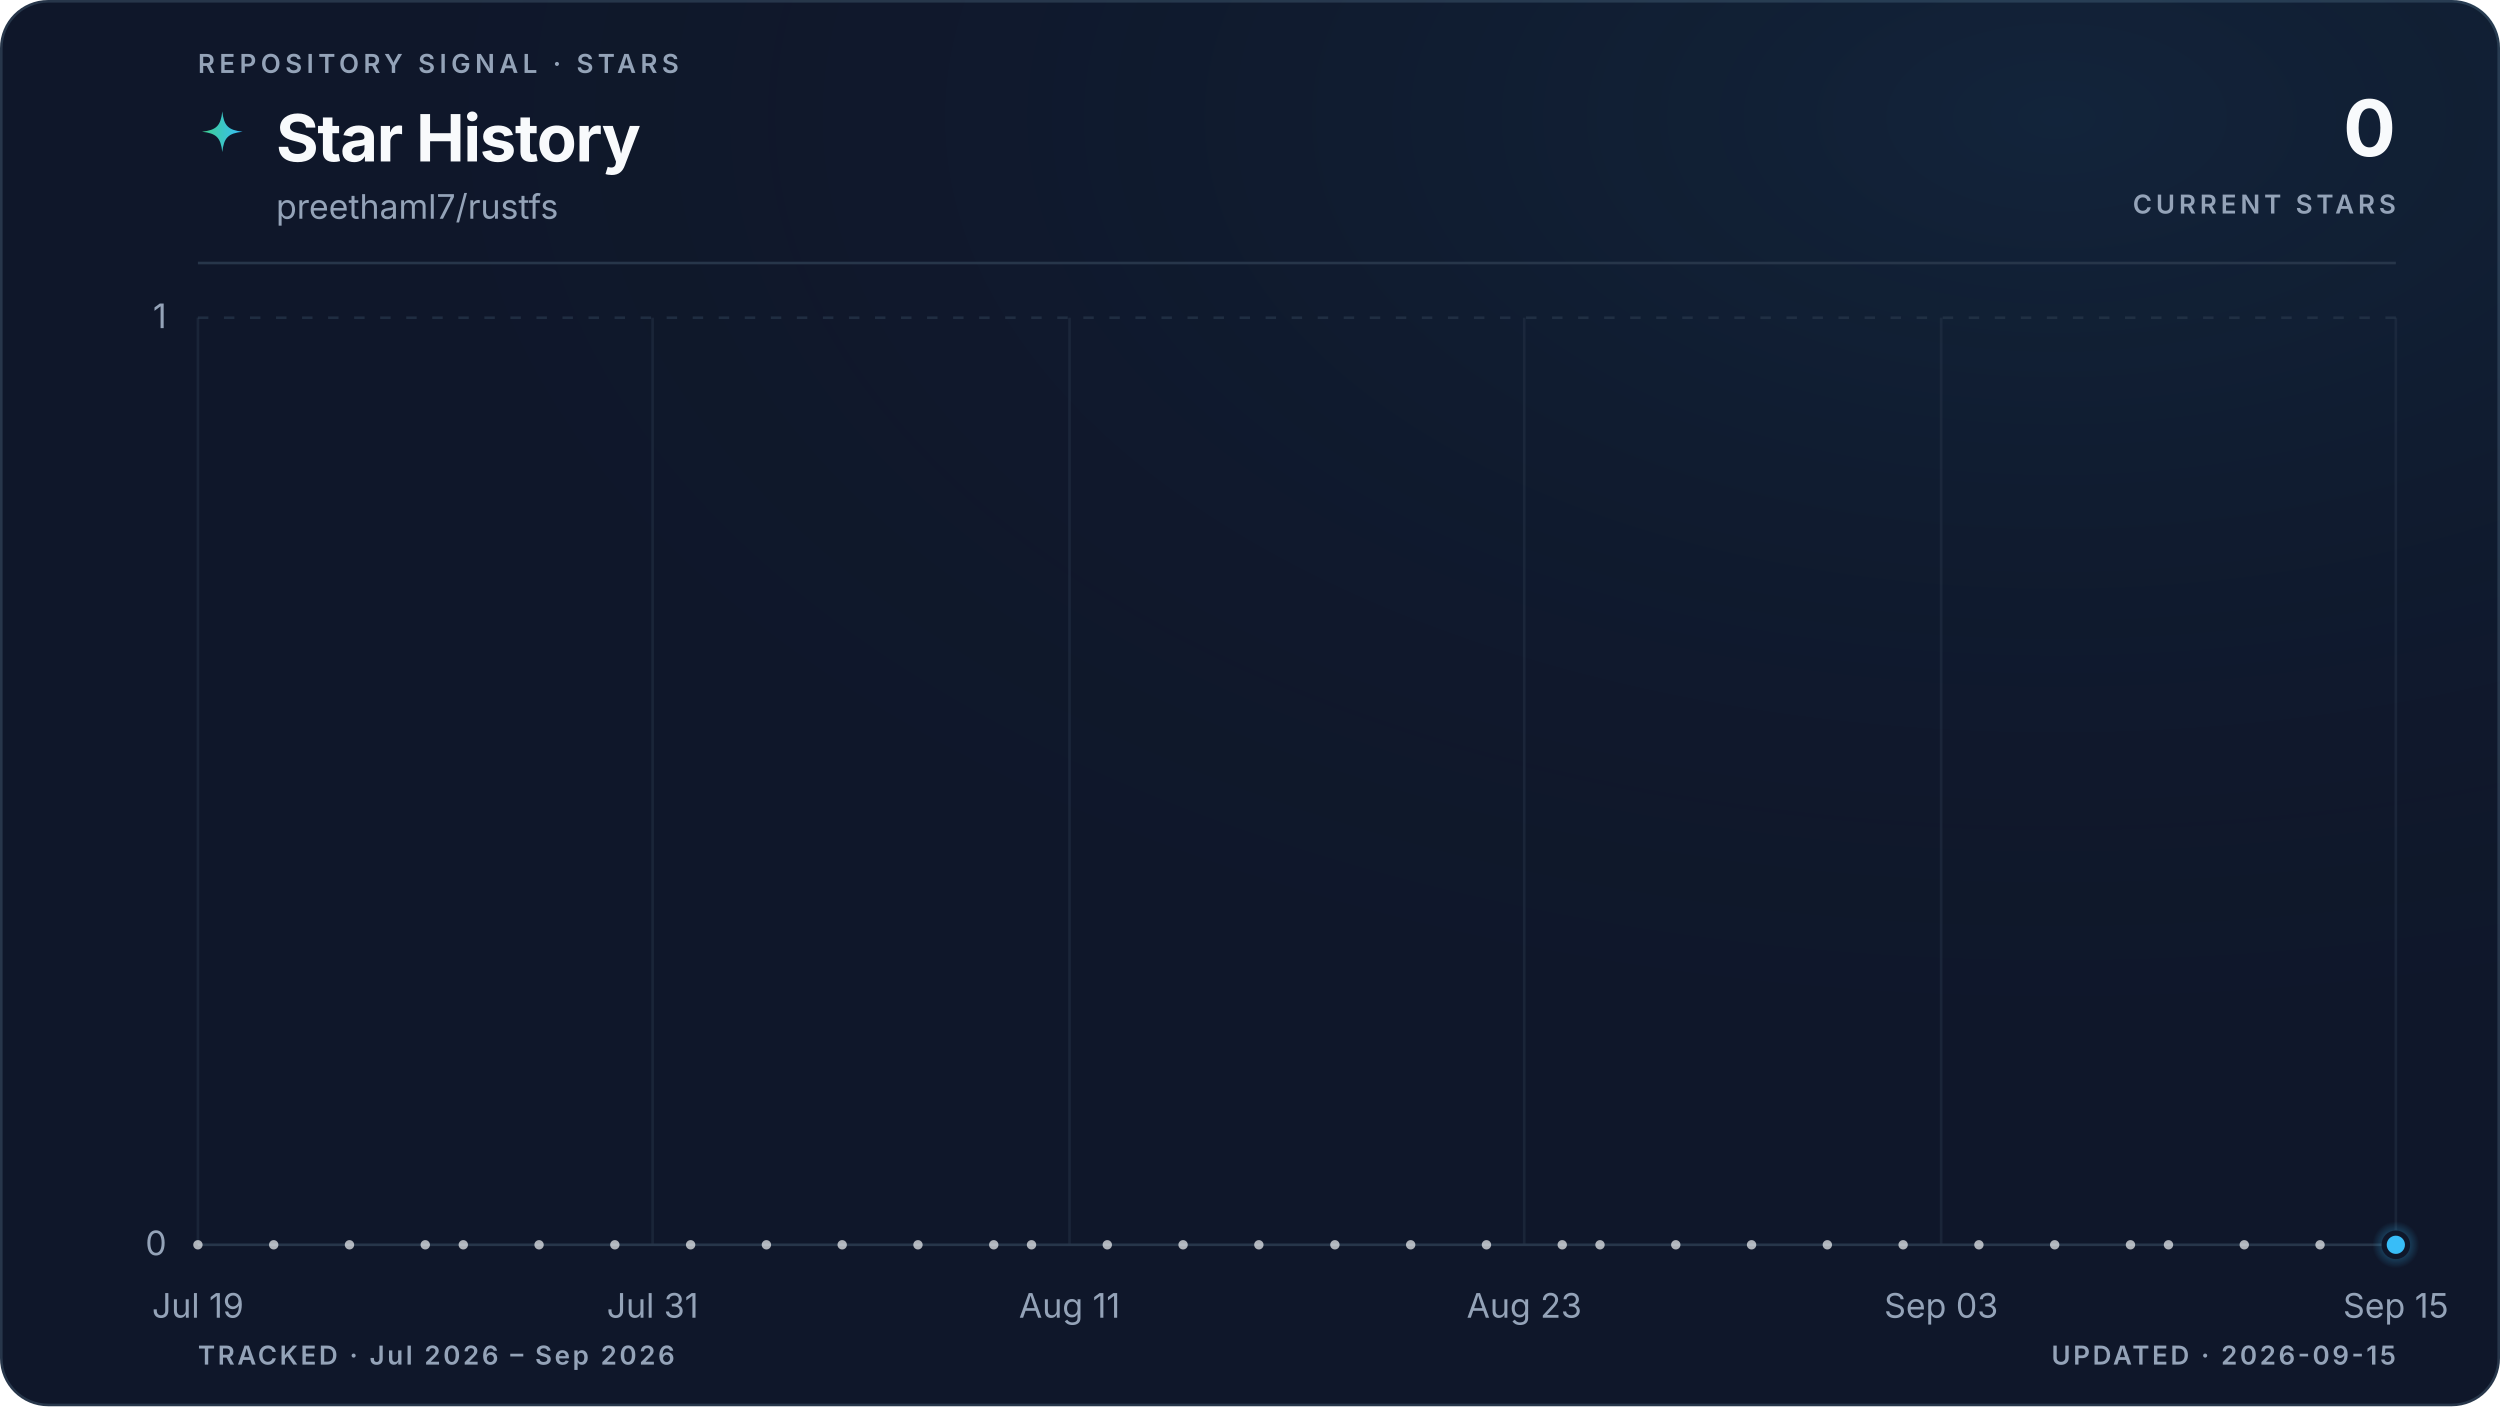
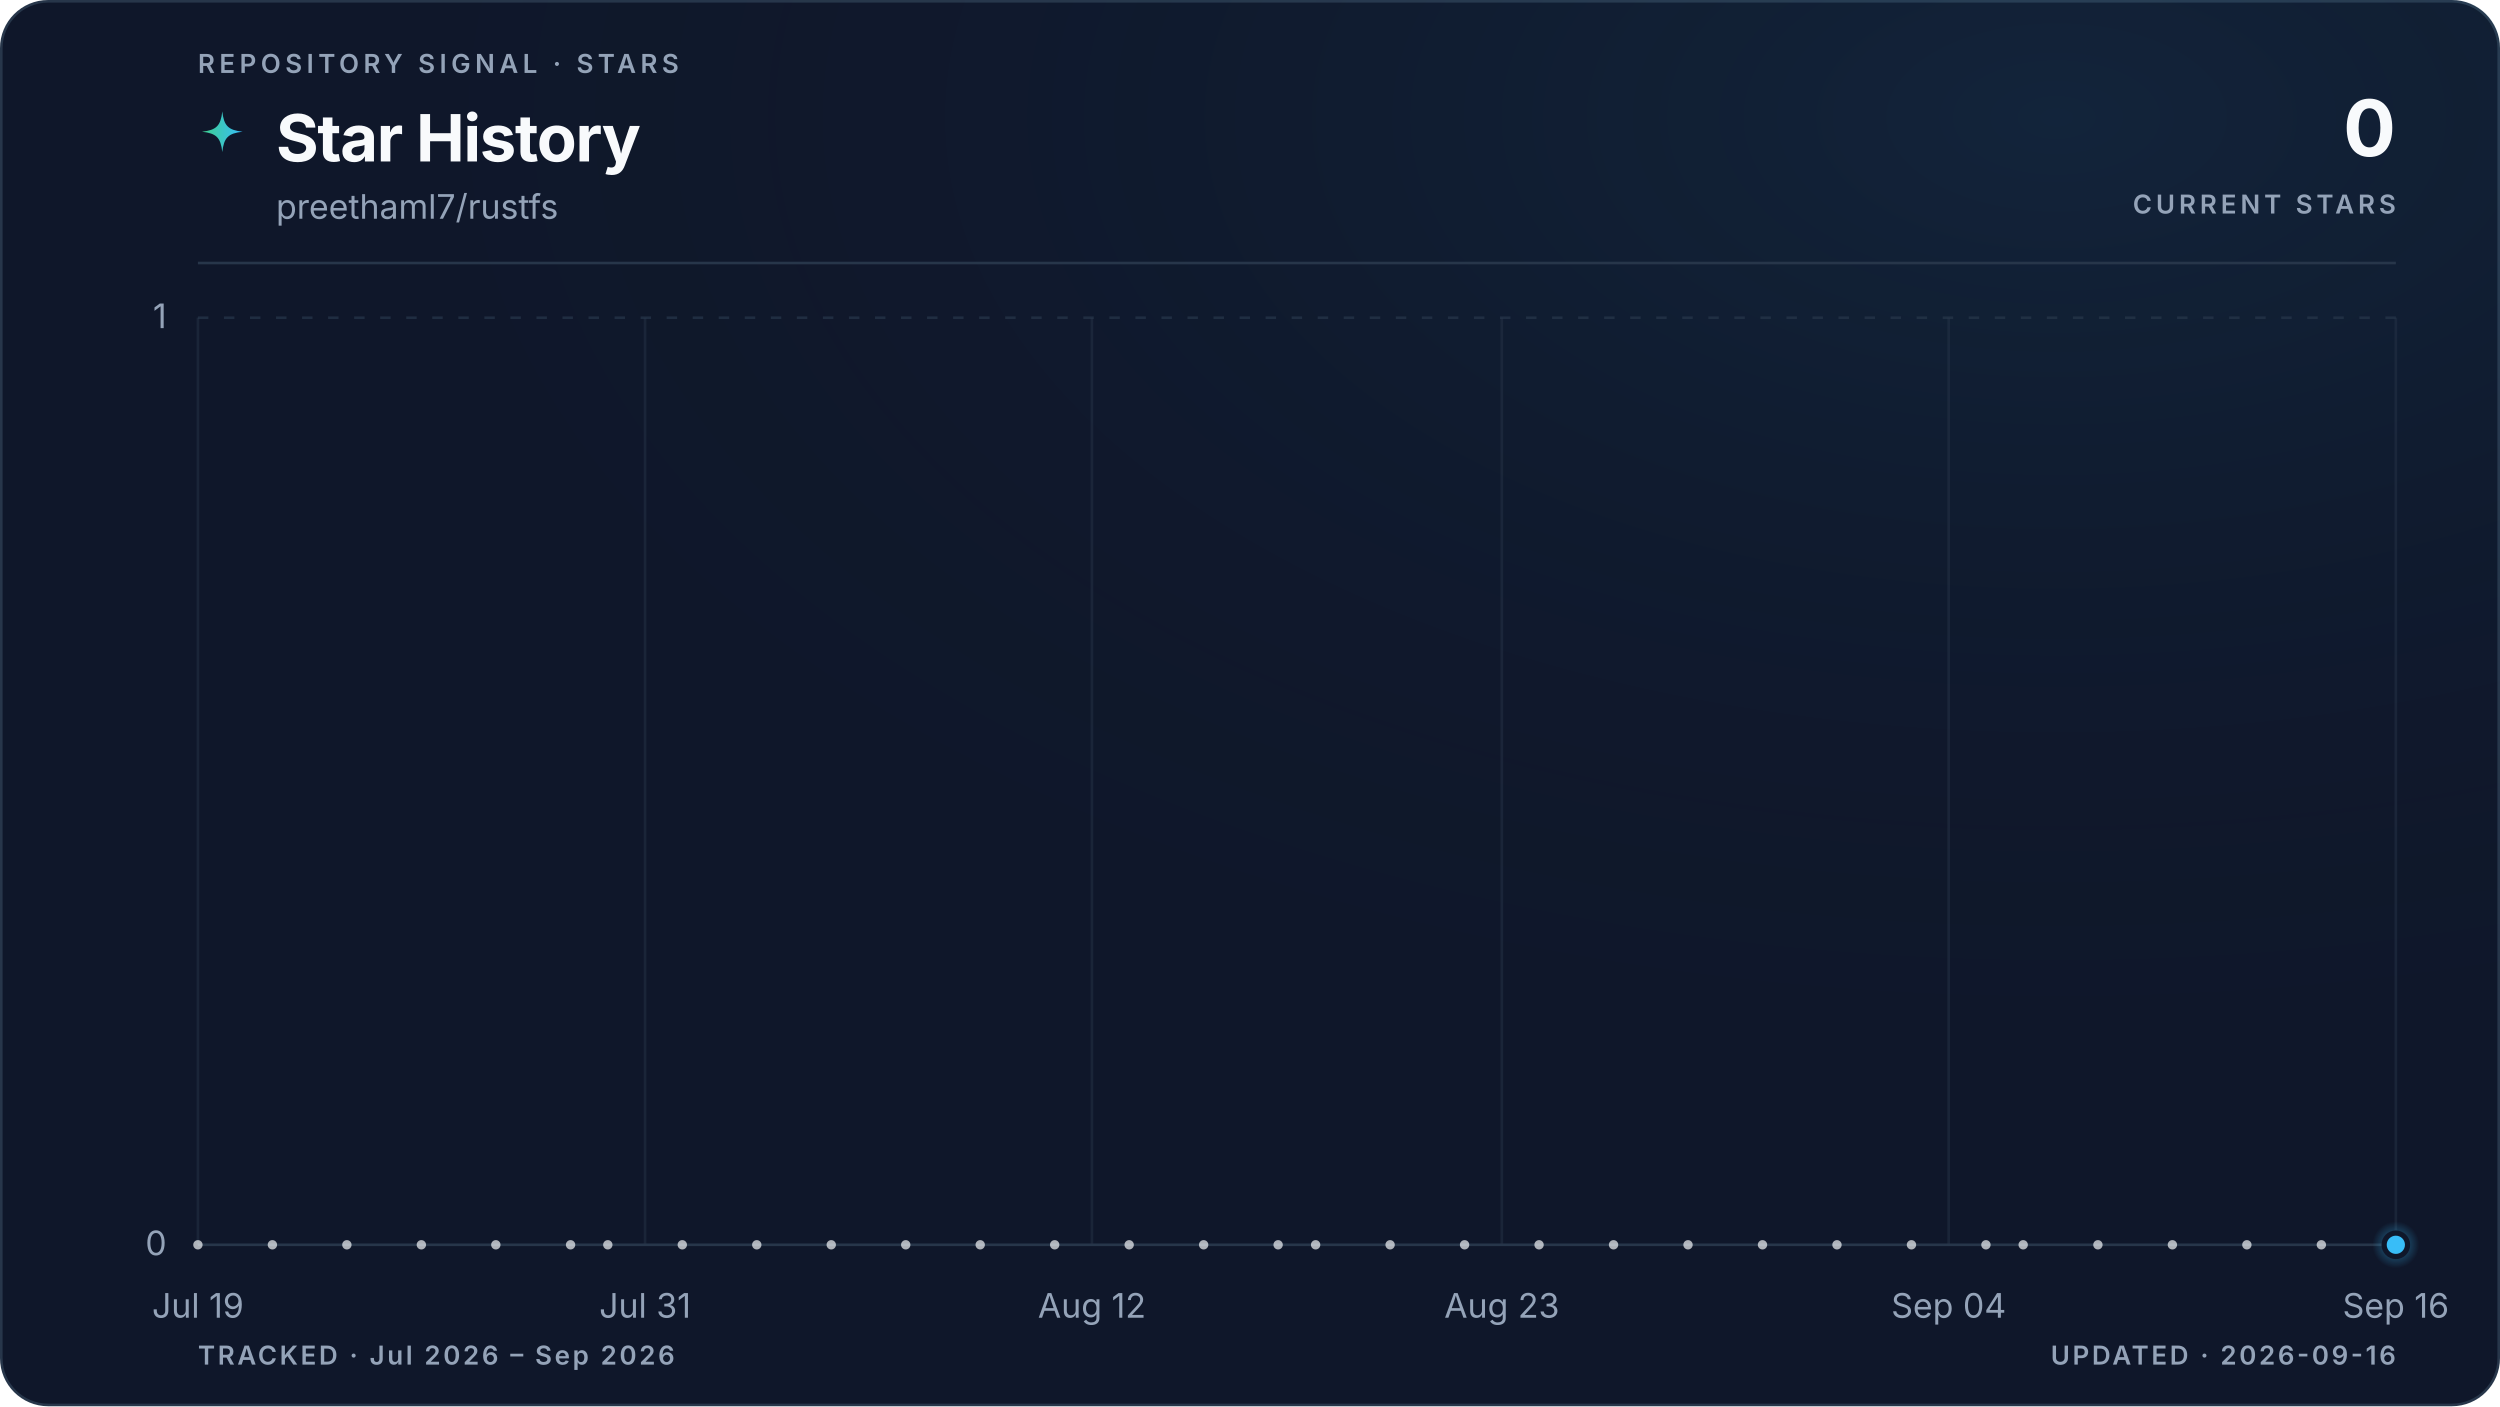
<svg xmlns="http://www.w3.org/2000/svg" viewBox="0 0 960 540" role="img" aria-labelledby="title description" data-style="gradient" data-variant="glow" data-layout="editorial" data-animated="true">
  <defs>
    <linearGradient id="trend" x1="0" y1="0" x2="1" y2="0">
      <stop offset="0%" stop-color="#3ecf8e" />
      <stop offset="100%" stop-color="#38bdf8" />
    </linearGradient>
    <linearGradient id="area" x1="0" y1="0" x2="0" y2="1">
      <stop offset="0%" stop-color="#3ecf8e" stop-opacity="0.22" />
      <stop offset="55%" stop-color="#38bdf8" stop-opacity="0.06" />
      <stop offset="100%" stop-color="#38bdf8" stop-opacity="0" />
    </linearGradient>
    <radialGradient id="marker-halo" cx="50%" cy="50%" r="50%">
      <stop offset="0%" stop-color="#38bdf8" stop-opacity="0.55" />
      <stop offset="100%" stop-color="#38bdf8" stop-opacity="0" />
    </radialGradient>
    <radialGradient id="surface-glow" cx="82%" cy="8%" r="70%">
      <stop offset="0%" stop-color="#38bdf8" stop-opacity="0.08" />
      <stop offset="100%" stop-color="#0f172a" stop-opacity="0" />
    </radialGradient>
    <filter id="trend-glow" x="-20%" y="-20%" width="140%" height="140%">
      <feGaussianBlur stdDeviation="5" />
    </filter>
  </defs>
  <style>
.trend-enter{transform-box:fill-box;transform-origin:center;animation:trend-enter 520ms cubic-bezier(0.16,1,0.3,1)}
.marker-enter{transform-box:fill-box;transform-origin:center;animation:marker-enter 320ms cubic-bezier(0.16,1,0.3,1) 200ms both}
.marker-pulse{transform-box:fill-box;transform-origin:center;animation:marker-pulse 2.6s ease-out infinite}
@keyframes trend-enter{from{opacity:.35;transform:translateY(10px)}to{opacity:1;transform:translateY(0)}}
@keyframes marker-enter{from{opacity:0;transform:scale(.4)}to{opacity:1;transform:scale(1)}}
@keyframes marker-pulse{0%{opacity:.5;transform:scale(.7)}70%,100%{opacity:0;transform:scale(2.1)}}
@media (prefers-reduced-motion:reduce){.trend-enter,.marker-enter,.marker-pulse{animation:none!important}}
@media (prefers-reduced-motion:reduce){.marker-pulse{opacity:0}}
</style>
  <rect x="0.5" y="0.5" width="959" height="539" fill="#0f172a" stroke="#27364a" stroke-width="1" rx="18" />
  <rect width="960" height="540" fill="url(#surface-glow)" rx="18" />
  <text x="76" y="28" fill="#94a3b8" font-family="ui-sans-serif, system-ui, -apple-system, BlinkMacSystemFont, 'Segoe UI', sans-serif" font-size="10" font-weight="600" letter-spacing="1.7">REPOSITORY SIGNAL · STARS</text>
  <path d="M12 1c.8 7.1 2.9 9.2 10 10-7.1.8-9.2 2.9-10 10-.8-7.1-2.9-9.2-10-10 7.1-.8 9.2-2.9 10-10Z" transform="translate(76 42) scale(.78)" fill="url(#trend)" aria-hidden="true" />
  <text x="106" y="62" fill="#f8fafc" font-family="ui-sans-serif, system-ui, -apple-system, BlinkMacSystemFont, 'Segoe UI', sans-serif" font-size="25" font-weight="700" letter-spacing="-0.5">Star History</text>
  <text x="106" y="84" fill="#94a3b8" font-family="ui-sans-serif, system-ui, -apple-system, BlinkMacSystemFont, 'Segoe UI', sans-serif" font-size="13">preethaml7/rustfs</text>
  <text x="920" y="60" fill="#f8fafc" font-family="ui-sans-serif, system-ui, -apple-system, BlinkMacSystemFont, 'Segoe UI', sans-serif" font-size="30" font-weight="700" letter-spacing="-0.6" text-anchor="end">0</text>
  <text x="920" y="82" fill="#94a3b8" font-family="ui-sans-serif, system-ui, -apple-system, BlinkMacSystemFont, 'Segoe UI', sans-serif" font-size="10" font-weight="600" letter-spacing="1.5" text-anchor="end">CURRENT STARS</text>
  <line x1="76" y1="101" x2="920" y2="101" stroke="#27364a" stroke-width="1" />
  <line x1="76" y1="478.0" x2="920" y2="478.0" stroke="#27364a" stroke-width="1" stroke-dasharray="0" opacity="1" />
  <text x="64" y="482.0" fill="#94a3b8" font-family="ui-sans-serif, system-ui, -apple-system, BlinkMacSystemFont, 'Segoe UI', sans-serif" font-size="13" text-anchor="end">0</text>
  <line x1="76" y1="122.0" x2="920" y2="122.0" stroke="#27364a" stroke-width="1" stroke-dasharray="4 6" opacity="0.7" />
  <text x="64" y="126.0" fill="#94a3b8" font-family="ui-sans-serif, system-ui, -apple-system, BlinkMacSystemFont, 'Segoe UI', sans-serif" font-size="13" text-anchor="end">1</text>
  <line x1="76.0" y1="122" x2="76.0" y2="478" stroke="#27364a" stroke-width="1" opacity="0.45" />
  <text x="76.0" y="506" fill="#94a3b8" font-family="ui-sans-serif, system-ui, -apple-system, BlinkMacSystemFont, 'Segoe UI', sans-serif" font-size="13" text-anchor="middle">Jul 19</text>
-   <line x1="250.6" y1="122" x2="250.6" y2="478" stroke="#27364a" stroke-width="1" opacity="0.45" />
-   <text x="250.6" y="506" fill="#94a3b8" font-family="ui-sans-serif, system-ui, -apple-system, BlinkMacSystemFont, 'Segoe UI', sans-serif" font-size="13" text-anchor="middle">Jul 31</text>
-   <line x1="410.7" y1="122" x2="410.7" y2="478" stroke="#27364a" stroke-width="1" opacity="0.45" />
-   <text x="410.7" y="506" fill="#94a3b8" font-family="ui-sans-serif, system-ui, -apple-system, BlinkMacSystemFont, 'Segoe UI', sans-serif" font-size="13" text-anchor="middle">Aug 11</text>
-   <line x1="585.3" y1="122" x2="585.3" y2="478" stroke="#27364a" stroke-width="1" opacity="0.45" />
-   <text x="585.3" y="506" fill="#94a3b8" font-family="ui-sans-serif, system-ui, -apple-system, BlinkMacSystemFont, 'Segoe UI', sans-serif" font-size="13" text-anchor="middle">Aug 23</text>
-   <line x1="745.4" y1="122" x2="745.4" y2="478" stroke="#27364a" stroke-width="1" opacity="0.45" />
-   <text x="745.4" y="506" fill="#94a3b8" font-family="ui-sans-serif, system-ui, -apple-system, BlinkMacSystemFont, 'Segoe UI', sans-serif" font-size="13" text-anchor="middle">Sep 03</text>
+   <line x1="247.7" y1="122" x2="247.7" y2="478" stroke="#27364a" stroke-width="1" opacity="0.45" />
+   <text x="247.7" y="506" fill="#94a3b8" font-family="ui-sans-serif, system-ui, -apple-system, BlinkMacSystemFont, 'Segoe UI', sans-serif" font-size="13" text-anchor="middle">Jul 31</text>
+   <line x1="419.3" y1="122" x2="419.3" y2="478" stroke="#27364a" stroke-width="1" opacity="0.45" />
+   <text x="419.3" y="506" fill="#94a3b8" font-family="ui-sans-serif, system-ui, -apple-system, BlinkMacSystemFont, 'Segoe UI', sans-serif" font-size="13" text-anchor="middle">Aug 12</text>
+   <line x1="576.7" y1="122" x2="576.7" y2="478" stroke="#27364a" stroke-width="1" opacity="0.45" />
+   <text x="576.7" y="506" fill="#94a3b8" font-family="ui-sans-serif, system-ui, -apple-system, BlinkMacSystemFont, 'Segoe UI', sans-serif" font-size="13" text-anchor="middle">Aug 23</text>
+   <line x1="748.3" y1="122" x2="748.3" y2="478" stroke="#27364a" stroke-width="1" opacity="0.45" />
+   <text x="748.3" y="506" fill="#94a3b8" font-family="ui-sans-serif, system-ui, -apple-system, BlinkMacSystemFont, 'Segoe UI', sans-serif" font-size="13" text-anchor="middle">Sep 04</text>
  <line x1="920.0" y1="122" x2="920.0" y2="478" stroke="#27364a" stroke-width="1" opacity="0.45" />
-   <text x="920.0" y="506" fill="#94a3b8" font-family="ui-sans-serif, system-ui, -apple-system, BlinkMacSystemFont, 'Segoe UI', sans-serif" font-size="13" text-anchor="middle">Sep 15</text>
+   <text x="920.0" y="506" fill="#94a3b8" font-family="ui-sans-serif, system-ui, -apple-system, BlinkMacSystemFont, 'Segoe UI', sans-serif" font-size="13" text-anchor="middle">Sep 16</text>
  <g class="trend-enter">
-     <path d="M 76.0 478.0 C 80.9 478.0, 85.7 478.0, 90.6 478.0 C 95.4 478.0, 100.3 478.0, 105.1 478.0 C 110.0 478.0, 114.8 478.0, 119.7 478.0 C 124.5 478.0, 129.4 478.0, 134.2 478.0 C 139.1 478.0, 143.9 478.0, 148.8 478.0 C 153.6 478.0, 158.5 478.0, 163.3 478.0 C 168.2 478.0, 173.0 478.0, 177.9 478.0 C 182.7 478.0, 187.6 478.0, 192.4 478.0 C 197.3 478.0, 202.1 478.0, 207.0 478.0 C 211.8 478.0, 216.7 478.0, 221.5 478.0 C 226.4 478.0, 231.2 478.0, 236.1 478.0 C 240.9 478.0, 245.8 478.0, 250.6 478.0 C 255.5 478.0, 260.3 478.0, 265.2 478.0 C 270.0 478.0, 274.9 478.0, 279.7 478.0 C 284.6 478.0, 289.4 478.0, 294.3 478.0 C 299.1 478.0, 304.0 478.0, 308.8 478.0 C 313.7 478.0, 318.5 478.0, 323.4 478.0 C 328.2 478.0, 333.1 478.0, 337.9 478.0 C 342.8 478.0, 347.6 478.0, 352.5 478.0 C 357.3 478.0, 362.2 478.0, 367.0 478.0 C 371.9 478.0, 376.7 478.0, 381.6 478.0 C 386.4 478.0, 391.3 478.0, 396.1 478.0 C 401.0 478.0, 405.8 478.0, 410.7 478.0 C 415.5 478.0, 420.4 478.0, 425.2 478.0 C 430.1 478.0, 434.9 478.0, 439.8 478.0 C 444.6 478.0, 449.5 478.0, 454.3 478.0 C 459.2 478.0, 464.0 478.0, 468.9 478.0 C 473.7 478.0, 478.6 478.0, 483.4 478.0 C 488.3 478.0, 493.1 478.0, 498.0 478.0 C 502.9 478.0, 507.7 478.0, 512.6 478.0 C 517.4 478.0, 522.3 478.0, 527.1 478.0 C 532.0 478.0, 536.8 478.0, 541.7 478.0 C 546.5 478.0, 551.4 478.0, 556.2 478.0 C 561.1 478.0, 565.9 478.0, 570.8 478.0 C 575.6 478.0, 580.5 478.0, 585.3 478.0 C 590.2 478.0, 595.0 478.0, 599.9 478.0 C 604.7 478.0, 609.6 478.0, 614.4 478.0 C 619.3 478.0, 624.1 478.0, 629.0 478.0 C 633.8 478.0, 638.7 478.0, 643.5 478.0 C 648.4 478.0, 653.2 478.0, 658.1 478.0 C 662.9 478.0, 667.8 478.0, 672.6 478.0 C 677.5 478.0, 682.3 478.0, 687.2 478.0 C 692.0 478.0, 696.9 478.0, 701.7 478.0 C 706.6 478.0, 711.4 478.0, 716.3 478.0 C 721.1 478.0, 726.0 478.0, 730.8 478.0 C 735.7 478.0, 740.5 478.0, 745.4 478.0 C 750.2 478.0, 755.1 478.0, 759.9 478.0 C 764.8 478.0, 769.6 478.0, 774.5 478.0 C 779.3 478.0, 784.2 478.0, 789.0 478.0 C 793.9 478.0, 798.7 478.0, 803.6 478.0 C 808.4 478.0, 813.3 478.0, 818.1 478.0 C 823.0 478.0, 827.8 478.0, 832.7 478.0 C 837.5 478.0, 842.4 478.0, 847.2 478.0 C 852.1 478.0, 856.9 478.0, 861.8 478.0 C 866.6 478.0, 871.5 478.0, 876.3 478.0 C 881.2 478.0, 886.0 478.0, 890.9 478.0 C 895.7 478.0, 900.6 478.0, 905.4 478.0 C 910.3 478.0, 915.1 478.0, 920.0 478.0 L 920.0 478.0 L 76.0 478.0 Z" fill="url(#area)" />
-     <path d="M 76.0 478.0 C 80.9 478.0, 85.7 478.0, 90.6 478.0 C 95.4 478.0, 100.3 478.0, 105.1 478.0 C 110.0 478.0, 114.8 478.0, 119.7 478.0 C 124.5 478.0, 129.4 478.0, 134.2 478.0 C 139.1 478.0, 143.9 478.0, 148.8 478.0 C 153.6 478.0, 158.5 478.0, 163.3 478.0 C 168.2 478.0, 173.0 478.0, 177.9 478.0 C 182.7 478.0, 187.6 478.0, 192.4 478.0 C 197.3 478.0, 202.1 478.0, 207.0 478.0 C 211.8 478.0, 216.7 478.0, 221.5 478.0 C 226.4 478.0, 231.2 478.0, 236.1 478.0 C 240.9 478.0, 245.8 478.0, 250.6 478.0 C 255.5 478.0, 260.3 478.0, 265.2 478.0 C 270.0 478.0, 274.9 478.0, 279.7 478.0 C 284.6 478.0, 289.4 478.0, 294.3 478.0 C 299.1 478.0, 304.0 478.0, 308.8 478.0 C 313.7 478.0, 318.5 478.0, 323.4 478.0 C 328.2 478.0, 333.1 478.0, 337.9 478.0 C 342.8 478.0, 347.6 478.0, 352.5 478.0 C 357.3 478.0, 362.2 478.0, 367.0 478.0 C 371.9 478.0, 376.7 478.0, 381.6 478.0 C 386.4 478.0, 391.3 478.0, 396.1 478.0 C 401.0 478.0, 405.8 478.0, 410.7 478.0 C 415.5 478.0, 420.4 478.0, 425.2 478.0 C 430.1 478.0, 434.9 478.0, 439.8 478.0 C 444.6 478.0, 449.5 478.0, 454.3 478.0 C 459.2 478.0, 464.0 478.0, 468.9 478.0 C 473.7 478.0, 478.6 478.0, 483.4 478.0 C 488.3 478.0, 493.1 478.0, 498.0 478.0 C 502.9 478.0, 507.7 478.0, 512.6 478.0 C 517.4 478.0, 522.3 478.0, 527.1 478.0 C 532.0 478.0, 536.8 478.0, 541.7 478.0 C 546.5 478.0, 551.4 478.0, 556.2 478.0 C 561.1 478.0, 565.9 478.0, 570.8 478.0 C 575.6 478.0, 580.5 478.0, 585.3 478.0 C 590.2 478.0, 595.0 478.0, 599.9 478.0 C 604.7 478.0, 609.6 478.0, 614.4 478.0 C 619.3 478.0, 624.1 478.0, 629.0 478.0 C 633.8 478.0, 638.7 478.0, 643.5 478.0 C 648.4 478.0, 653.2 478.0, 658.1 478.0 C 662.9 478.0, 667.8 478.0, 672.6 478.0 C 677.5 478.0, 682.3 478.0, 687.2 478.0 C 692.0 478.0, 696.9 478.0, 701.7 478.0 C 706.6 478.0, 711.4 478.0, 716.3 478.0 C 721.1 478.0, 726.0 478.0, 730.8 478.0 C 735.7 478.0, 740.5 478.0, 745.4 478.0 C 750.2 478.0, 755.1 478.0, 759.9 478.0 C 764.8 478.0, 769.6 478.0, 774.5 478.0 C 779.3 478.0, 784.2 478.0, 789.0 478.0 C 793.9 478.0, 798.7 478.0, 803.6 478.0 C 808.4 478.0, 813.3 478.0, 818.1 478.0 C 823.0 478.0, 827.8 478.0, 832.7 478.0 C 837.5 478.0, 842.4 478.0, 847.2 478.0 C 852.1 478.0, 856.9 478.0, 861.8 478.0 C 866.6 478.0, 871.5 478.0, 876.3 478.0 C 881.2 478.0, 886.0 478.0, 890.9 478.0 C 895.7 478.0, 900.6 478.0, 905.4 478.0 C 910.3 478.0, 915.1 478.0, 920.0 478.0" fill="none" stroke="url(#trend)" stroke-width="10" stroke-linecap="round" stroke-linejoin="round" opacity="0.10" filter="url(#trend-glow)" />
-     <path d="M 76.0 478.0 C 80.9 478.0, 85.7 478.0, 90.6 478.0 C 95.4 478.0, 100.3 478.0, 105.1 478.0 C 110.0 478.0, 114.8 478.0, 119.7 478.0 C 124.5 478.0, 129.4 478.0, 134.2 478.0 C 139.1 478.0, 143.9 478.0, 148.8 478.0 C 153.6 478.0, 158.5 478.0, 163.3 478.0 C 168.2 478.0, 173.0 478.0, 177.9 478.0 C 182.7 478.0, 187.6 478.0, 192.4 478.0 C 197.3 478.0, 202.1 478.0, 207.0 478.0 C 211.8 478.0, 216.7 478.0, 221.5 478.0 C 226.4 478.0, 231.2 478.0, 236.1 478.0 C 240.9 478.0, 245.8 478.0, 250.6 478.0 C 255.5 478.0, 260.3 478.0, 265.2 478.0 C 270.0 478.0, 274.9 478.0, 279.7 478.0 C 284.6 478.0, 289.4 478.0, 294.3 478.0 C 299.1 478.0, 304.0 478.0, 308.8 478.0 C 313.7 478.0, 318.5 478.0, 323.4 478.0 C 328.2 478.0, 333.1 478.0, 337.9 478.0 C 342.8 478.0, 347.6 478.0, 352.5 478.0 C 357.3 478.0, 362.2 478.0, 367.0 478.0 C 371.9 478.0, 376.7 478.0, 381.6 478.0 C 386.4 478.0, 391.3 478.0, 396.1 478.0 C 401.0 478.0, 405.8 478.0, 410.7 478.0 C 415.5 478.0, 420.4 478.0, 425.2 478.0 C 430.1 478.0, 434.9 478.0, 439.8 478.0 C 444.6 478.0, 449.5 478.0, 454.3 478.0 C 459.2 478.0, 464.0 478.0, 468.9 478.0 C 473.7 478.0, 478.6 478.0, 483.4 478.0 C 488.3 478.0, 493.1 478.0, 498.0 478.0 C 502.9 478.0, 507.7 478.0, 512.6 478.0 C 517.4 478.0, 522.3 478.0, 527.1 478.0 C 532.0 478.0, 536.8 478.0, 541.7 478.0 C 546.5 478.0, 551.4 478.0, 556.2 478.0 C 561.1 478.0, 565.9 478.0, 570.8 478.0 C 575.6 478.0, 580.5 478.0, 585.3 478.0 C 590.2 478.0, 595.0 478.0, 599.9 478.0 C 604.7 478.0, 609.6 478.0, 614.4 478.0 C 619.3 478.0, 624.1 478.0, 629.0 478.0 C 633.8 478.0, 638.7 478.0, 643.5 478.0 C 648.4 478.0, 653.2 478.0, 658.1 478.0 C 662.9 478.0, 667.8 478.0, 672.6 478.0 C 677.5 478.0, 682.3 478.0, 687.2 478.0 C 692.0 478.0, 696.9 478.0, 701.7 478.0 C 706.6 478.0, 711.4 478.0, 716.3 478.0 C 721.1 478.0, 726.0 478.0, 730.8 478.0 C 735.7 478.0, 740.5 478.0, 745.4 478.0 C 750.2 478.0, 755.1 478.0, 759.9 478.0 C 764.8 478.0, 769.6 478.0, 774.5 478.0 C 779.3 478.0, 784.2 478.0, 789.0 478.0 C 793.9 478.0, 798.7 478.0, 803.6 478.0 C 808.4 478.0, 813.3 478.0, 818.1 478.0 C 823.0 478.0, 827.8 478.0, 832.7 478.0 C 837.5 478.0, 842.4 478.0, 847.2 478.0 C 852.1 478.0, 856.9 478.0, 861.8 478.0 C 866.6 478.0, 871.5 478.0, 876.3 478.0 C 881.2 478.0, 886.0 478.0, 890.9 478.0 C 895.7 478.0, 900.6 478.0, 905.4 478.0 C 910.3 478.0, 915.1 478.0, 920.0 478.0" fill="none" stroke="url(#trend)" stroke-width="3" stroke-linecap="round" stroke-linejoin="round" />
+     <path d="M 76.0 478.0 C 80.8 478.0, 85.5 478.0, 90.3 478.0 C 95.1 478.0, 99.8 478.0, 104.6 478.0 C 109.4 478.0, 114.1 478.0, 118.9 478.0 C 123.7 478.0, 128.5 478.0, 133.2 478.0 C 138.0 478.0, 142.8 478.0, 147.5 478.0 C 152.3 478.0, 157.1 478.0, 161.8 478.0 C 166.6 478.0, 171.4 478.0, 176.1 478.0 C 180.9 478.0, 185.7 478.0, 190.4 478.0 C 195.2 478.0, 200.0 478.0, 204.7 478.0 C 209.5 478.0, 214.3 478.0, 219.1 478.0 C 223.8 478.0, 228.6 478.0, 233.4 478.0 C 238.1 478.0, 242.9 478.0, 247.7 478.0 C 252.4 478.0, 257.2 478.0, 262.0 478.0 C 266.7 478.0, 271.5 478.0, 276.3 478.0 C 281.0 478.0, 285.8 478.0, 290.6 478.0 C 295.3 478.0, 300.1 478.0, 304.9 478.0 C 309.6 478.0, 314.4 478.0, 319.2 478.0 C 324.0 478.0, 328.7 478.0, 333.5 478.0 C 338.3 478.0, 343.0 478.0, 347.8 478.0 C 352.6 478.0, 357.3 478.0, 362.1 478.0 C 366.9 478.0, 371.6 478.0, 376.4 478.0 C 381.2 478.0, 385.9 478.0, 390.7 478.0 C 395.5 478.0, 400.2 478.0, 405.0 478.0 C 409.8 478.0, 414.6 478.0, 419.3 478.0 C 424.1 478.0, 428.9 478.0, 433.6 478.0 C 438.4 478.0, 443.2 478.0, 447.9 478.0 C 452.7 478.0, 457.5 478.0, 462.2 478.0 C 467.0 478.0, 471.8 478.0, 476.5 478.0 C 481.3 478.0, 486.1 478.0, 490.8 478.0 C 495.6 478.0, 500.4 478.0, 505.2 478.0 C 509.9 478.0, 514.7 478.0, 519.5 478.0 C 524.2 478.0, 529.0 478.0, 533.8 478.0 C 538.5 478.0, 543.3 478.0, 548.1 478.0 C 552.8 478.0, 557.6 478.0, 562.4 478.0 C 567.1 478.0, 571.9 478.0, 576.7 478.0 C 581.4 478.0, 586.2 478.0, 591.0 478.0 C 595.8 478.0, 600.5 478.0, 605.3 478.0 C 610.1 478.0, 614.8 478.0, 619.6 478.0 C 624.4 478.0, 629.1 478.0, 633.9 478.0 C 638.7 478.0, 643.4 478.0, 648.2 478.0 C 653.0 478.0, 657.7 478.0, 662.5 478.0 C 667.3 478.0, 672.0 478.0, 676.8 478.0 C 681.6 478.0, 686.4 478.0, 691.1 478.0 C 695.9 478.0, 700.7 478.0, 705.4 478.0 C 710.2 478.0, 715.0 478.0, 719.7 478.0 C 724.5 478.0, 729.3 478.0, 734.0 478.0 C 738.8 478.0, 743.6 478.0, 748.3 478.0 C 753.1 478.0, 757.9 478.0, 762.6 478.0 C 767.4 478.0, 772.2 478.0, 776.9 478.0 C 781.7 478.0, 786.5 478.0, 791.3 478.0 C 796.0 478.0, 800.8 478.0, 805.6 478.0 C 810.3 478.0, 815.1 478.0, 819.9 478.0 C 824.6 478.0, 829.4 478.0, 834.2 478.0 C 838.9 478.0, 843.7 478.0, 848.5 478.0 C 853.2 478.0, 858.0 478.0, 862.8 478.0 C 867.5 478.0, 872.3 478.0, 877.1 478.0 C 881.9 478.0, 886.6 478.0, 891.4 478.0 C 896.2 478.0, 900.9 478.0, 905.7 478.0 C 910.5 478.0, 915.2 478.0, 920.0 478.0 L 920.0 478.0 L 76.0 478.0 Z" fill="url(#area)" />
+     <path d="M 76.0 478.0 C 80.8 478.0, 85.5 478.0, 90.3 478.0 C 95.1 478.0, 99.8 478.0, 104.6 478.0 C 109.4 478.0, 114.1 478.0, 118.9 478.0 C 123.7 478.0, 128.5 478.0, 133.2 478.0 C 138.0 478.0, 142.8 478.0, 147.5 478.0 C 152.3 478.0, 157.1 478.0, 161.8 478.0 C 166.6 478.0, 171.4 478.0, 176.1 478.0 C 180.9 478.0, 185.7 478.0, 190.4 478.0 C 195.2 478.0, 200.0 478.0, 204.7 478.0 C 209.5 478.0, 214.3 478.0, 219.1 478.0 C 223.8 478.0, 228.6 478.0, 233.4 478.0 C 238.1 478.0, 242.9 478.0, 247.7 478.0 C 252.4 478.0, 257.2 478.0, 262.0 478.0 C 266.7 478.0, 271.5 478.0, 276.3 478.0 C 281.0 478.0, 285.8 478.0, 290.6 478.0 C 295.3 478.0, 300.1 478.0, 304.9 478.0 C 309.6 478.0, 314.4 478.0, 319.2 478.0 C 324.0 478.0, 328.7 478.0, 333.5 478.0 C 338.3 478.0, 343.0 478.0, 347.8 478.0 C 352.6 478.0, 357.3 478.0, 362.1 478.0 C 366.9 478.0, 371.6 478.0, 376.4 478.0 C 381.2 478.0, 385.9 478.0, 390.7 478.0 C 395.5 478.0, 400.2 478.0, 405.0 478.0 C 409.8 478.0, 414.6 478.0, 419.3 478.0 C 424.1 478.0, 428.9 478.0, 433.6 478.0 C 438.4 478.0, 443.2 478.0, 447.9 478.0 C 452.7 478.0, 457.5 478.0, 462.2 478.0 C 467.0 478.0, 471.8 478.0, 476.5 478.0 C 481.3 478.0, 486.1 478.0, 490.8 478.0 C 495.6 478.0, 500.4 478.0, 505.2 478.0 C 509.9 478.0, 514.7 478.0, 519.5 478.0 C 524.2 478.0, 529.0 478.0, 533.8 478.0 C 538.5 478.0, 543.3 478.0, 548.1 478.0 C 552.8 478.0, 557.6 478.0, 562.4 478.0 C 567.1 478.0, 571.9 478.0, 576.7 478.0 C 581.4 478.0, 586.2 478.0, 591.0 478.0 C 595.8 478.0, 600.5 478.0, 605.3 478.0 C 610.1 478.0, 614.8 478.0, 619.6 478.0 C 624.4 478.0, 629.1 478.0, 633.9 478.0 C 638.7 478.0, 643.4 478.0, 648.2 478.0 C 653.0 478.0, 657.7 478.0, 662.5 478.0 C 667.3 478.0, 672.0 478.0, 676.8 478.0 C 681.6 478.0, 686.4 478.0, 691.1 478.0 C 695.9 478.0, 700.7 478.0, 705.4 478.0 C 710.2 478.0, 715.0 478.0, 719.7 478.0 C 724.5 478.0, 729.3 478.0, 734.0 478.0 C 738.8 478.0, 743.6 478.0, 748.3 478.0 C 753.1 478.0, 757.9 478.0, 762.6 478.0 C 767.4 478.0, 772.2 478.0, 776.9 478.0 C 781.7 478.0, 786.5 478.0, 791.3 478.0 C 796.0 478.0, 800.8 478.0, 805.6 478.0 C 810.3 478.0, 815.1 478.0, 819.9 478.0 C 824.6 478.0, 829.4 478.0, 834.2 478.0 C 838.9 478.0, 843.7 478.0, 848.5 478.0 C 853.2 478.0, 858.0 478.0, 862.8 478.0 C 867.5 478.0, 872.3 478.0, 877.1 478.0 C 881.9 478.0, 886.6 478.0, 891.4 478.0 C 896.2 478.0, 900.9 478.0, 905.7 478.0 C 910.5 478.0, 915.2 478.0, 920.0 478.0" fill="none" stroke="url(#trend)" stroke-width="10" stroke-linecap="round" stroke-linejoin="round" opacity="0.10" filter="url(#trend-glow)" />
+     <path d="M 76.0 478.0 C 80.8 478.0, 85.5 478.0, 90.3 478.0 C 95.1 478.0, 99.8 478.0, 104.6 478.0 C 109.4 478.0, 114.1 478.0, 118.9 478.0 C 123.7 478.0, 128.5 478.0, 133.2 478.0 C 138.0 478.0, 142.8 478.0, 147.5 478.0 C 152.3 478.0, 157.1 478.0, 161.8 478.0 C 166.6 478.0, 171.4 478.0, 176.1 478.0 C 180.9 478.0, 185.7 478.0, 190.4 478.0 C 195.2 478.0, 200.0 478.0, 204.7 478.0 C 209.5 478.0, 214.3 478.0, 219.1 478.0 C 223.8 478.0, 228.6 478.0, 233.4 478.0 C 238.1 478.0, 242.9 478.0, 247.7 478.0 C 252.4 478.0, 257.2 478.0, 262.0 478.0 C 266.7 478.0, 271.5 478.0, 276.3 478.0 C 281.0 478.0, 285.8 478.0, 290.6 478.0 C 295.3 478.0, 300.1 478.0, 304.9 478.0 C 309.6 478.0, 314.4 478.0, 319.2 478.0 C 324.0 478.0, 328.7 478.0, 333.5 478.0 C 338.3 478.0, 343.0 478.0, 347.8 478.0 C 352.6 478.0, 357.3 478.0, 362.1 478.0 C 366.9 478.0, 371.6 478.0, 376.4 478.0 C 381.2 478.0, 385.9 478.0, 390.7 478.0 C 395.5 478.0, 400.2 478.0, 405.0 478.0 C 409.8 478.0, 414.6 478.0, 419.3 478.0 C 424.1 478.0, 428.9 478.0, 433.6 478.0 C 438.4 478.0, 443.2 478.0, 447.9 478.0 C 452.7 478.0, 457.5 478.0, 462.2 478.0 C 467.0 478.0, 471.8 478.0, 476.5 478.0 C 481.3 478.0, 486.1 478.0, 490.8 478.0 C 495.6 478.0, 500.4 478.0, 505.2 478.0 C 509.9 478.0, 514.7 478.0, 519.5 478.0 C 524.2 478.0, 529.0 478.0, 533.8 478.0 C 538.5 478.0, 543.3 478.0, 548.1 478.0 C 552.8 478.0, 557.6 478.0, 562.4 478.0 C 567.1 478.0, 571.9 478.0, 576.7 478.0 C 581.4 478.0, 586.2 478.0, 591.0 478.0 C 595.8 478.0, 600.5 478.0, 605.3 478.0 C 610.1 478.0, 614.8 478.0, 619.6 478.0 C 624.4 478.0, 629.1 478.0, 633.9 478.0 C 638.7 478.0, 643.4 478.0, 648.2 478.0 C 653.0 478.0, 657.7 478.0, 662.5 478.0 C 667.3 478.0, 672.0 478.0, 676.8 478.0 C 681.6 478.0, 686.4 478.0, 691.1 478.0 C 695.9 478.0, 700.7 478.0, 705.4 478.0 C 710.2 478.0, 715.0 478.0, 719.7 478.0 C 724.5 478.0, 729.3 478.0, 734.0 478.0 C 738.8 478.0, 743.6 478.0, 748.3 478.0 C 753.1 478.0, 757.9 478.0, 762.6 478.0 C 767.4 478.0, 772.2 478.0, 776.9 478.0 C 781.7 478.0, 786.5 478.0, 791.3 478.0 C 796.0 478.0, 800.8 478.0, 805.6 478.0 C 810.3 478.0, 815.1 478.0, 819.9 478.0 C 824.6 478.0, 829.4 478.0, 834.2 478.0 C 838.9 478.0, 843.7 478.0, 848.5 478.0 C 853.2 478.0, 858.0 478.0, 862.8 478.0 C 867.5 478.0, 872.3 478.0, 877.1 478.0 C 881.9 478.0, 886.6 478.0, 891.4 478.0 C 896.2 478.0, 900.9 478.0, 905.7 478.0 C 910.5 478.0, 915.2 478.0, 920.0 478.0" fill="none" stroke="url(#trend)" stroke-width="3" stroke-linecap="round" stroke-linejoin="round" />
    <g data-point-count="31" fill="#f8fafc" opacity="0.68">
      <circle cx="76.0" cy="478.0" r="1.8" />
-       <circle cx="105.1" cy="478.0" r="1.8" />
-       <circle cx="134.2" cy="478.0" r="1.8" />
-       <circle cx="163.3" cy="478.0" r="1.8" />
-       <circle cx="177.9" cy="478.0" r="1.8" />
-       <circle cx="207.0" cy="478.0" r="1.8" />
-       <circle cx="236.1" cy="478.0" r="1.8" />
-       <circle cx="265.2" cy="478.0" r="1.8" />
-       <circle cx="294.3" cy="478.0" r="1.8" />
-       <circle cx="323.4" cy="478.0" r="1.8" />
-       <circle cx="352.5" cy="478.0" r="1.8" />
-       <circle cx="381.6" cy="478.0" r="1.8" />
-       <circle cx="396.1" cy="478.0" r="1.8" />
-       <circle cx="425.2" cy="478.0" r="1.8" />
-       <circle cx="454.3" cy="478.0" r="1.8" />
-       <circle cx="483.4" cy="478.0" r="1.8" />
-       <circle cx="512.6" cy="478.0" r="1.8" />
-       <circle cx="541.7" cy="478.0" r="1.8" />
-       <circle cx="570.8" cy="478.0" r="1.8" />
-       <circle cx="599.9" cy="478.0" r="1.8" />
-       <circle cx="614.4" cy="478.0" r="1.8" />
-       <circle cx="643.5" cy="478.0" r="1.8" />
-       <circle cx="672.6" cy="478.0" r="1.8" />
-       <circle cx="701.7" cy="478.0" r="1.8" />
-       <circle cx="730.8" cy="478.0" r="1.8" />
-       <circle cx="759.9" cy="478.0" r="1.8" />
-       <circle cx="789.0" cy="478.0" r="1.8" />
-       <circle cx="818.1" cy="478.0" r="1.8" />
-       <circle cx="832.7" cy="478.0" r="1.8" />
-       <circle cx="861.8" cy="478.0" r="1.8" />
-       <circle cx="890.9" cy="478.0" r="1.8" />
+       <circle cx="104.6" cy="478.0" r="1.8" />
+       <circle cx="133.2" cy="478.0" r="1.8" />
+       <circle cx="161.8" cy="478.0" r="1.8" />
+       <circle cx="190.4" cy="478.0" r="1.8" />
+       <circle cx="219.1" cy="478.0" r="1.8" />
+       <circle cx="233.4" cy="478.0" r="1.8" />
+       <circle cx="262.0" cy="478.0" r="1.8" />
+       <circle cx="290.6" cy="478.0" r="1.8" />
+       <circle cx="319.2" cy="478.0" r="1.8" />
+       <circle cx="347.8" cy="478.0" r="1.8" />
+       <circle cx="376.4" cy="478.0" r="1.8" />
+       <circle cx="405.0" cy="478.0" r="1.8" />
+       <circle cx="433.6" cy="478.0" r="1.8" />
+       <circle cx="462.2" cy="478.0" r="1.8" />
+       <circle cx="490.8" cy="478.0" r="1.8" />
+       <circle cx="505.2" cy="478.0" r="1.8" />
+       <circle cx="533.8" cy="478.0" r="1.8" />
+       <circle cx="562.4" cy="478.0" r="1.8" />
+       <circle cx="591.0" cy="478.0" r="1.8" />
+       <circle cx="619.6" cy="478.0" r="1.8" />
+       <circle cx="648.2" cy="478.0" r="1.8" />
+       <circle cx="676.8" cy="478.0" r="1.8" />
+       <circle cx="705.4" cy="478.0" r="1.8" />
+       <circle cx="734.0" cy="478.0" r="1.8" />
+       <circle cx="762.6" cy="478.0" r="1.8" />
+       <circle cx="776.9" cy="478.0" r="1.8" />
+       <circle cx="805.6" cy="478.0" r="1.8" />
+       <circle cx="834.2" cy="478.0" r="1.8" />
+       <circle cx="862.8" cy="478.0" r="1.8" />
+       <circle cx="891.4" cy="478.0" r="1.8" />
    </g>
  </g>
  <g class="marker-enter">
    <circle class="marker-pulse" cx="920.0" cy="478.0" r="9" fill="url(#marker-halo)" />
    <circle cx="920.0" cy="478.0" r="4.5" fill="#38bdf8" stroke="#0f172a" stroke-width="2" />
  </g>
  <text x="76" y="524" fill="#94a3b8" font-family="ui-sans-serif, system-ui, -apple-system, BlinkMacSystemFont, 'Segoe UI', sans-serif" font-size="10" font-weight="600" letter-spacing="1">TRACKED · Jul 2026 – Sep 2026</text>
-   <text x="920" y="524" fill="#94a3b8" font-family="ui-sans-serif, system-ui, -apple-system, BlinkMacSystemFont, 'Segoe UI', sans-serif" font-size="10" font-weight="600" letter-spacing="1" text-anchor="end">UPDATED · 2026-09-15</text>
+   <text x="920" y="524" fill="#94a3b8" font-family="ui-sans-serif, system-ui, -apple-system, BlinkMacSystemFont, 'Segoe UI', sans-serif" font-size="10" font-weight="600" letter-spacing="1" text-anchor="end">UPDATED · 2026-09-16</text>
</svg>
